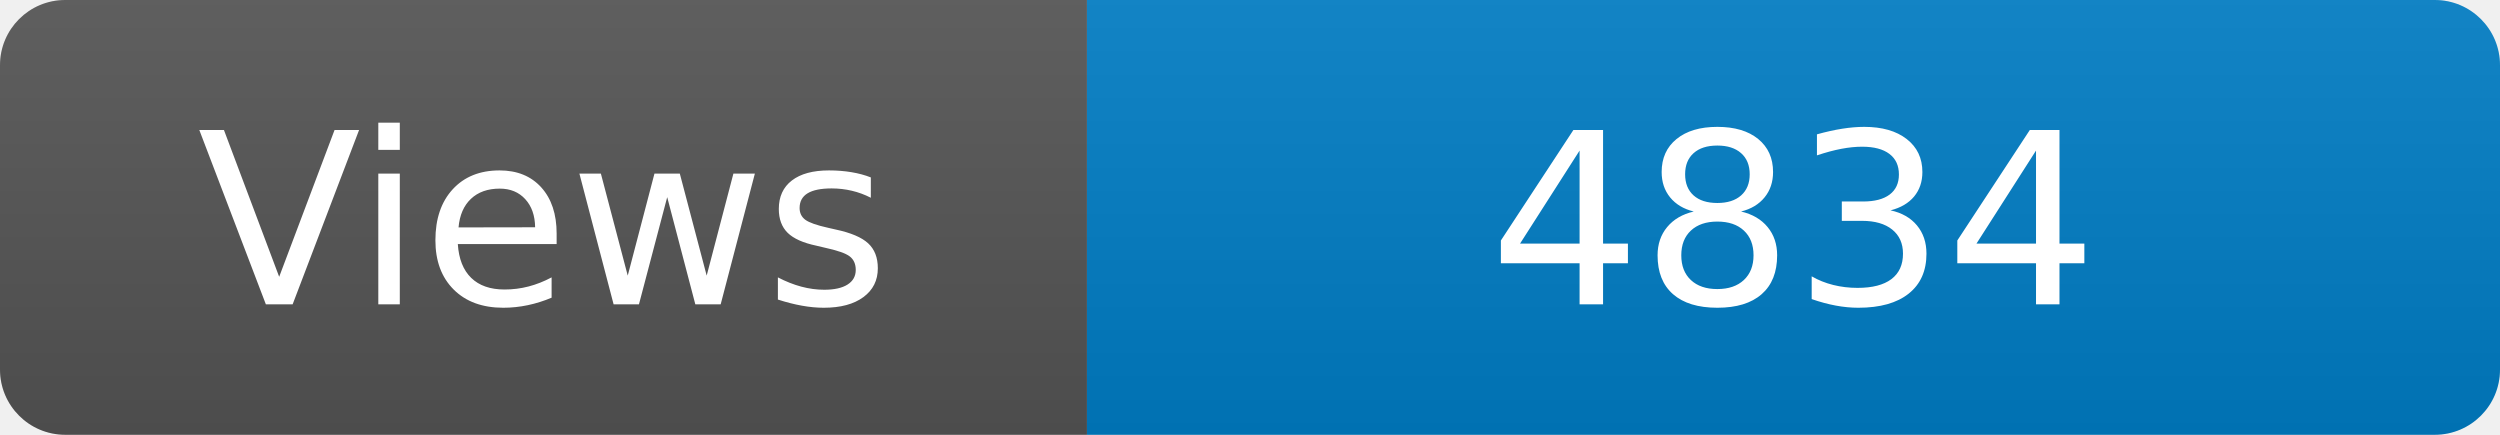
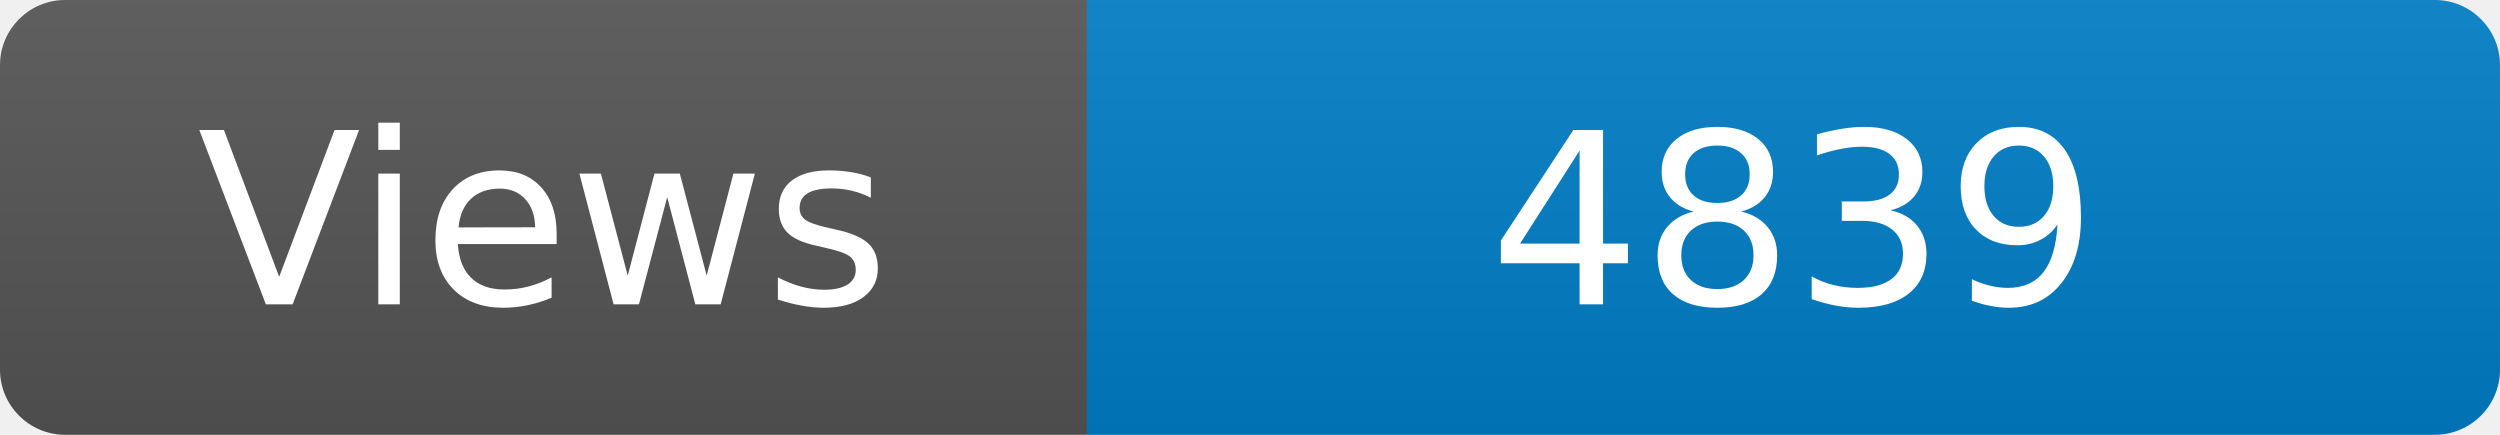
<svg xmlns="http://www.w3.org/2000/svg" width="115" height="20" role="img" aria-label="Maintained?: yes">
  <linearGradient id="s" x2="0" y2="100%">
    <stop offset="0" stop-color="#bbb" stop-opacity=".1" />
    <stop offset="1" stop-opacity=".1" />
  </linearGradient>
  <clipPath id="r">
    <rect width="115" height="20" rx="3" fill="#fff" />
  </clipPath>
  <g clip-path="url(#r)">
    <rect width="50" height="20" fill="#555" />
    <rect x="50" width="160" height="20" fill="#007ec6" />
    <rect width="115" height="20" fill="url(#s)" />
  </g>
  <g fill="#fff" text-anchor="middle" font-family="Verdana,Geneva,DejaVu Sans,sans-serif" font-size="110">
    <text x="250" y="140" transform="scale(.1)" fill="#fff">Views</text>
-     <text x="825" y="140" transform="scale(.1)" fill="#fff">4834</text>
+     <text x="825" y="140" transform="scale(.1)" fill="#fff">4839</text>
  </g>
</svg>
